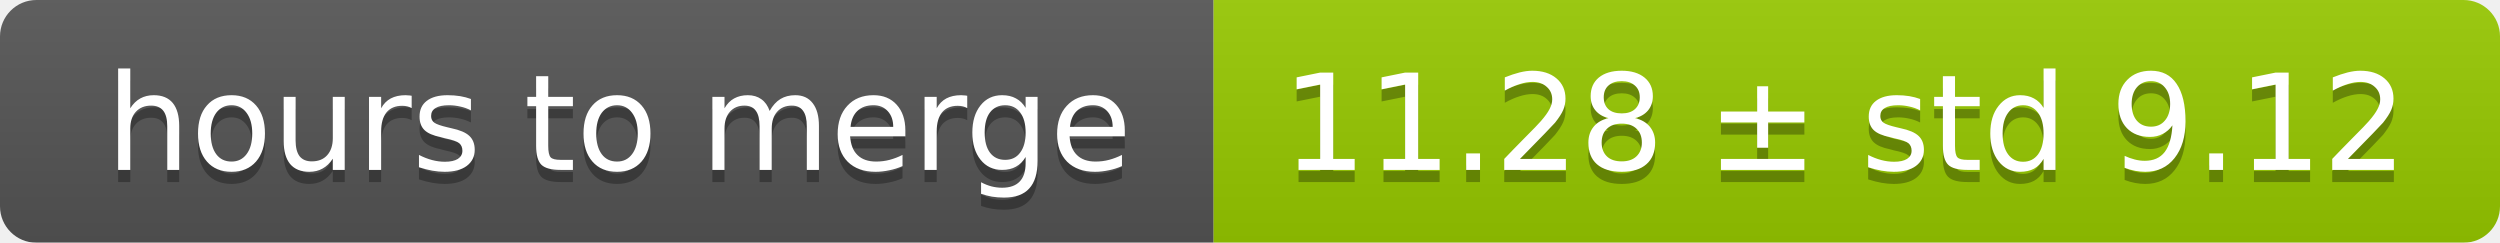
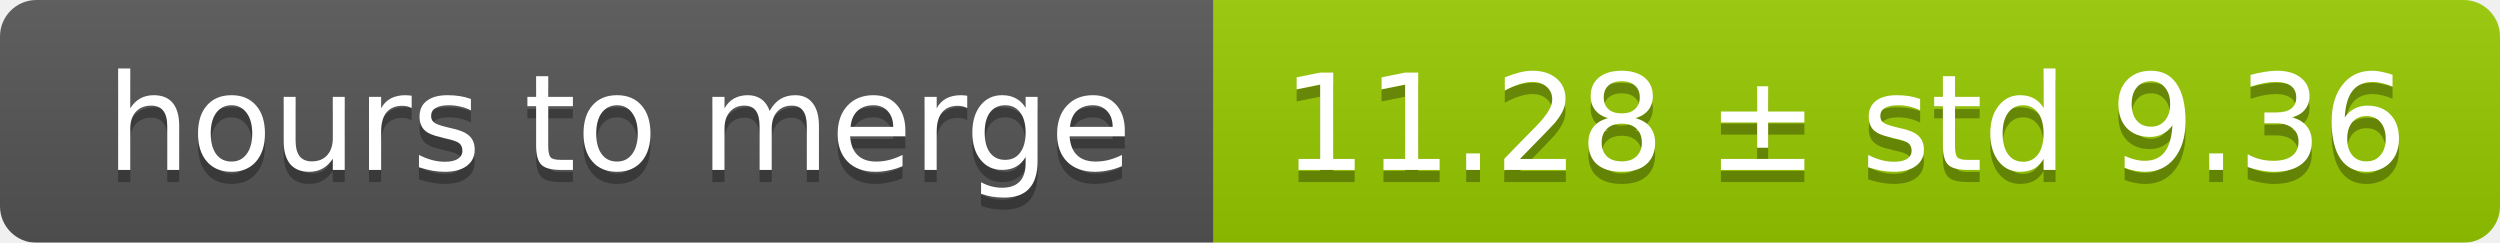
<svg xmlns="http://www.w3.org/2000/svg" width="206" height="20">
  <linearGradient id="smooth" x2="0" y2="100%">
    <stop offset="0" stop-color="#bbb" stop-opacity=".1" />
    <stop offset="1" stop-opacity=".1" />
  </linearGradient>
  <mask id="round">
    <rect width="206" height="20" rx="3" fill="#fff" />
  </mask>
  <g mask="url(#round)">
    <rect width="100" height="20" fill="#555" />
    <rect x="100" width="106" height="20" fill="#97ca00" />
    <rect width="206" height="20" fill="url(#smooth)" />
  </g>
  <g fill="#fff" text-anchor="middle" font-family="DejaVu Sans,Verdana,Geneva,sans-serif" font-size="11">
    <text x="51" y="15" fill="#010101" fill-opacity=".3">hours to merge</text>
    <text x="51" y="14">hours to merge</text>
-     <text x="152" y="15" fill="#010101" fill-opacity=".3">11.28 ± std 9.12</text>
-     <text x="152" y="14">11.28 ± std 9.12</text>
+     <text x="152" y="15" fill="#010101" fill-opacity=".3">11.28 ± std 9.36</text>
+     <text x="152" y="14">11.28 ± std 9.36</text>
  </g>
</svg>
